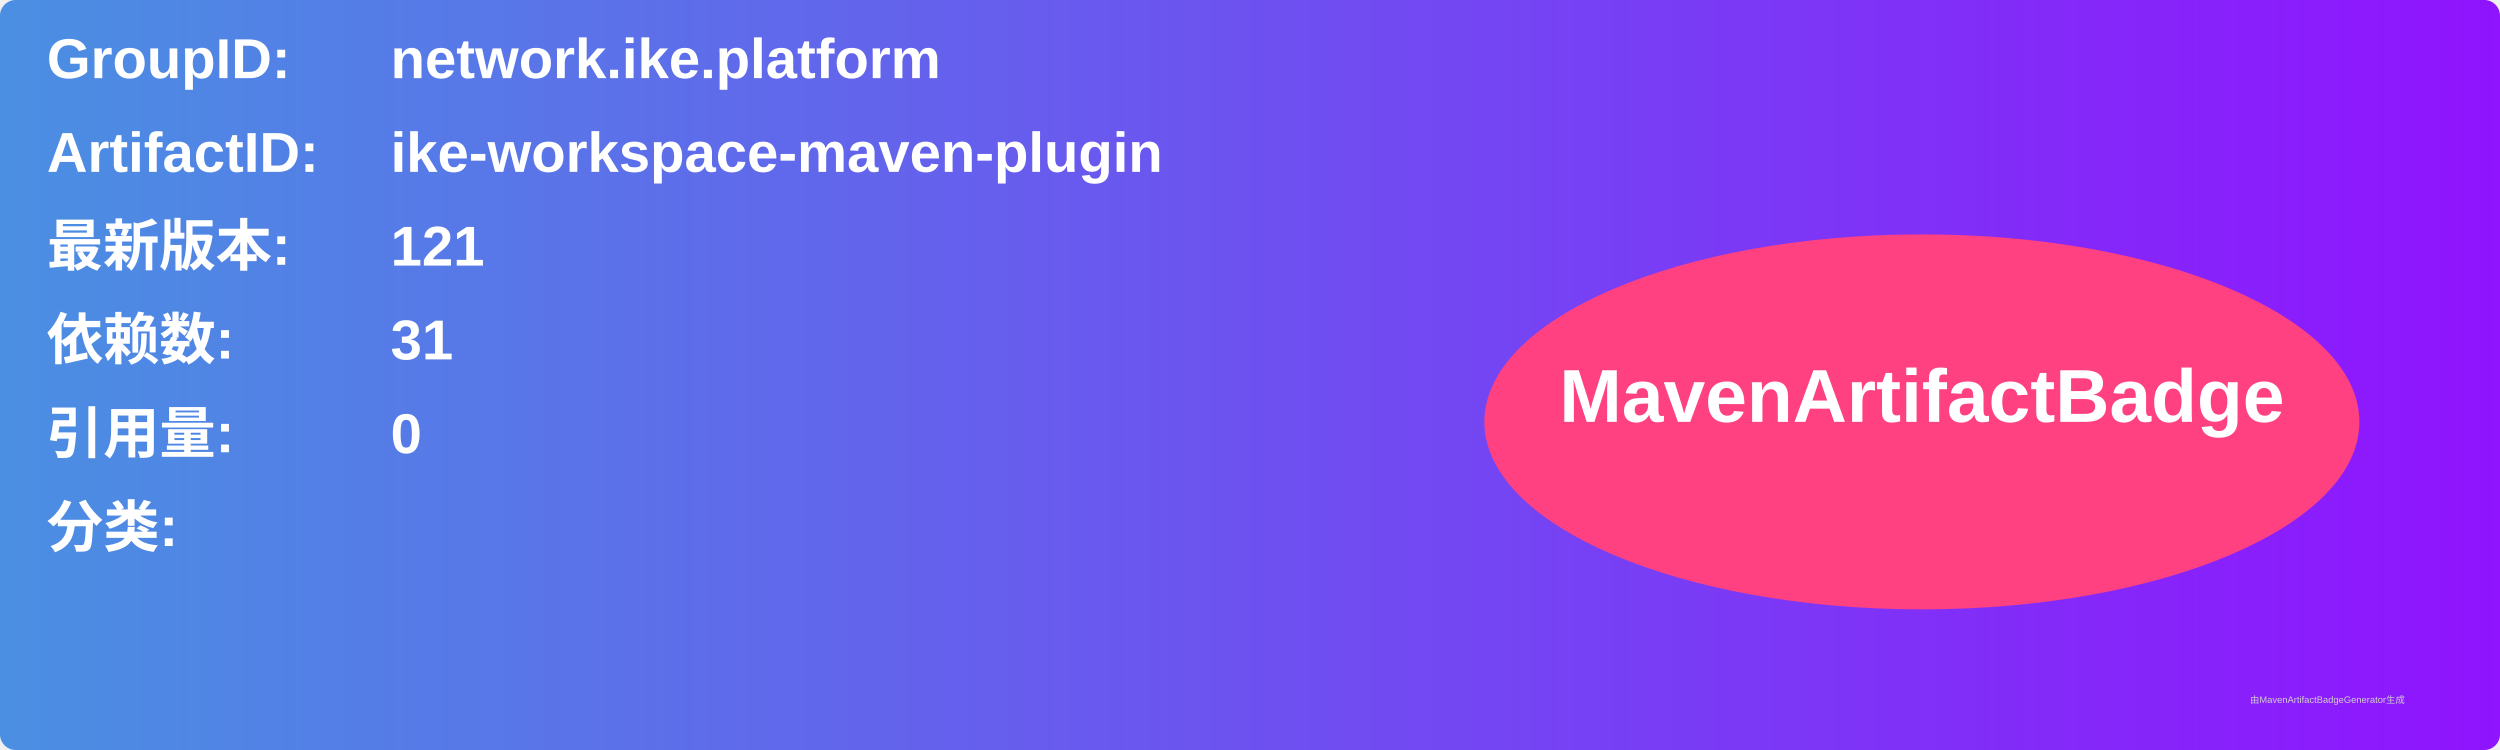
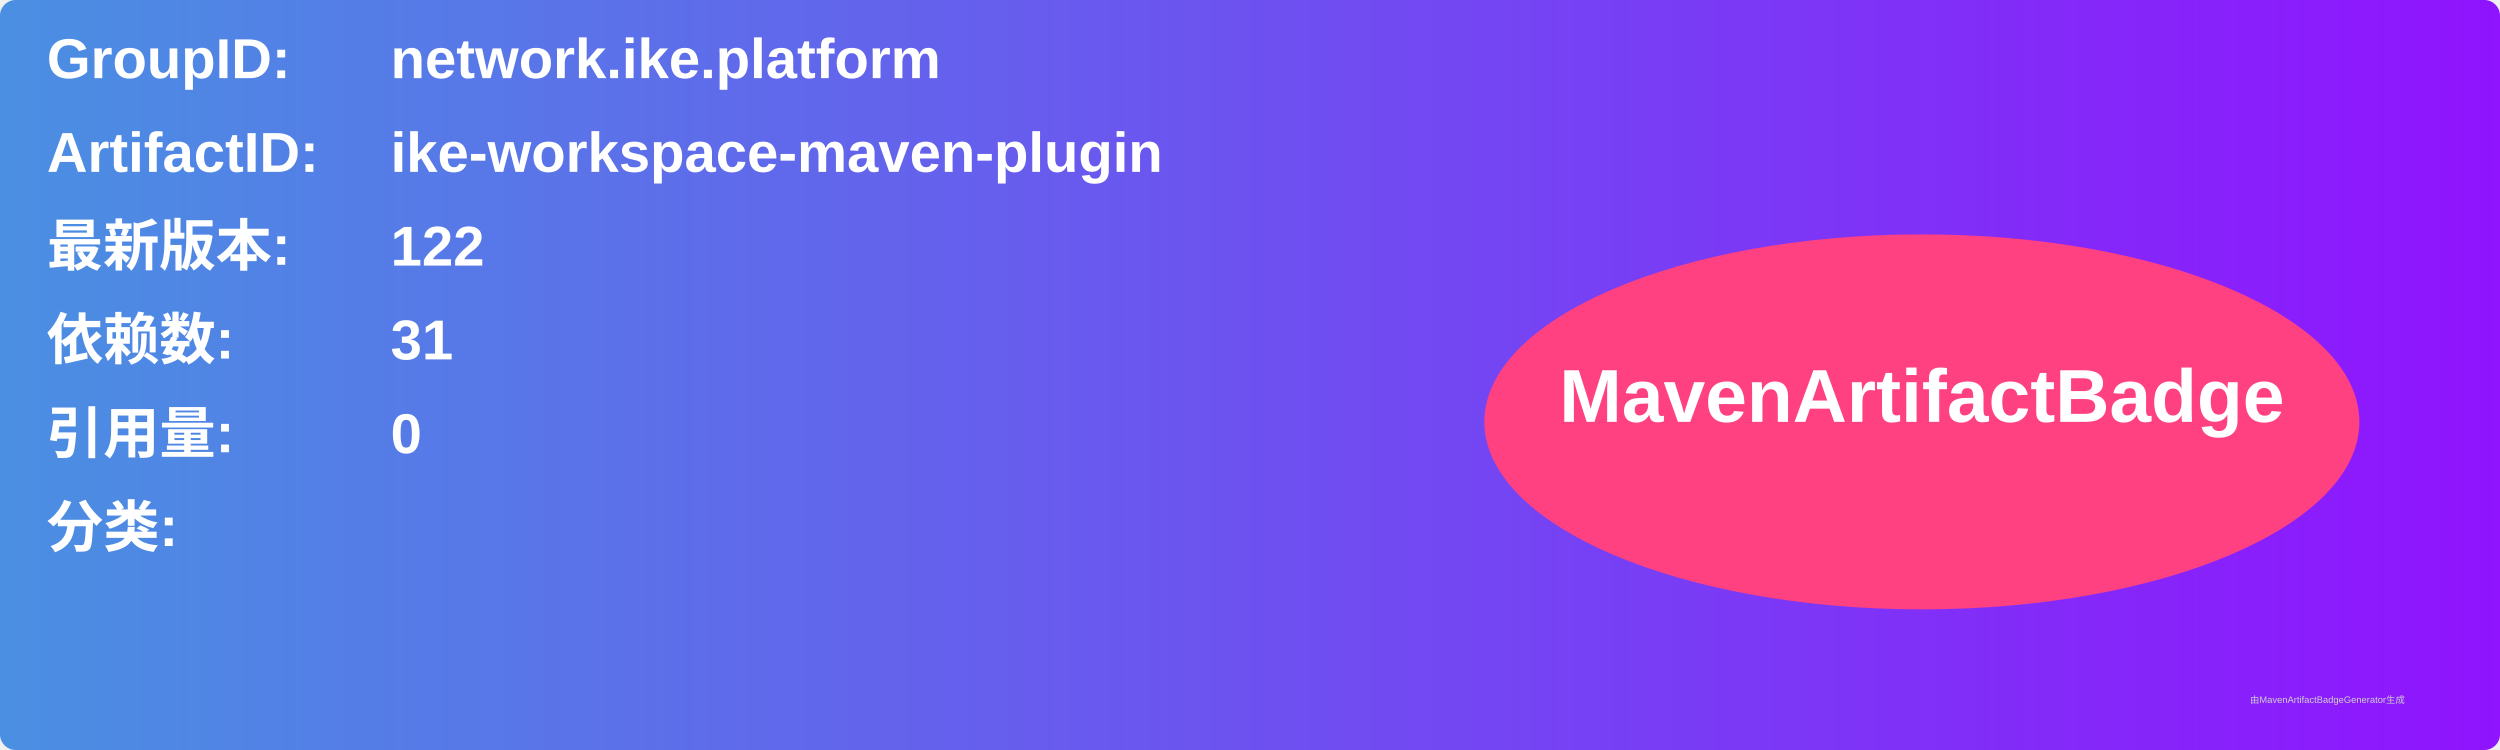
<svg xmlns="http://www.w3.org/2000/svg" width="800" height="240" viewBox="0 0 800 240">
  <linearGradient id="grad" x1="0%" y1="0%" x2="100%" y2="0%">
    <stop offset="0%" stop-color="#4a90e2" />
    <stop offset="100%" stop-color="#9013fe" />
  </linearGradient>
  <rect width="100%" height="100%" rx="5" ry="5" fill="url(#grad)" />
  <g transform="translate(15, 15)">
    <text x="0" y="10" font-family="Arial" font-size="18" fill="white" font-weight="bold" width="260">GroupID:</text>
    <text x="110" y="10" font-family="Arial" font-size="18" fill="white" font-weight="bold" width="460">network.ike.platform</text>
    <text x="0" y="40" font-family="Arial" font-size="18" fill="white" font-weight="bold" width="260">ArtifactID:</text>
    <text x="110" y="40" font-family="Arial" font-size="18" fill="white" font-weight="bold" width="460">ike-workspace-maven-plugin</text>
    <text x="0" y="70" font-family="Arial" font-size="18" fill="white" font-weight="bold">最新版本:</text>
    <text x="110" y="70" font-family="Arial" font-size="18" fill="white" font-weight="bold">
-       <tspan font-weight="bold">121</tspan>
+       <tspan font-weight="bold">122</tspan>
    </text>
    <text x="0" y="100" font-family="Arial" font-size="18" fill="white" font-weight="bold">依赖数: </text>
    <text x="110" y="100" font-family="Arial" font-size="18" fill="white">
      <tspan font-weight="bold">31</tspan>
    </text>
    <text x="0" y="130" font-family="Arial" font-size="18" fill="white" font-weight="bold">引用量: </text>
    <text x="110" y="130" font-family="Arial" font-size="18" fill="white">
      <tspan font-weight="bold">0</tspan>
    </text>
    <text x="0" y="160" font-family="Arial" font-size="18" fill="white" font-weight="bold">分类:</text>
    <text x="10" y="190" font-family="Arial" font-size="10" fill="white">
      <tspan font-weight="bold" />
    </text>
    <ellipse cx="600" cy="120" rx="140" ry="60" fill="#ff4081" />
    <text x="600" y="120" text-anchor="middle" font-family="Arial" font-size="24" fill="white" font-weight="bold">MavenArtifactBadge</text>
  </g>
  <text x="720" y="225" font-family="Arial" font-size="3" fill="#d0d0d0">由MavenArtifactBadgeGenerator生成</text>
</svg>
